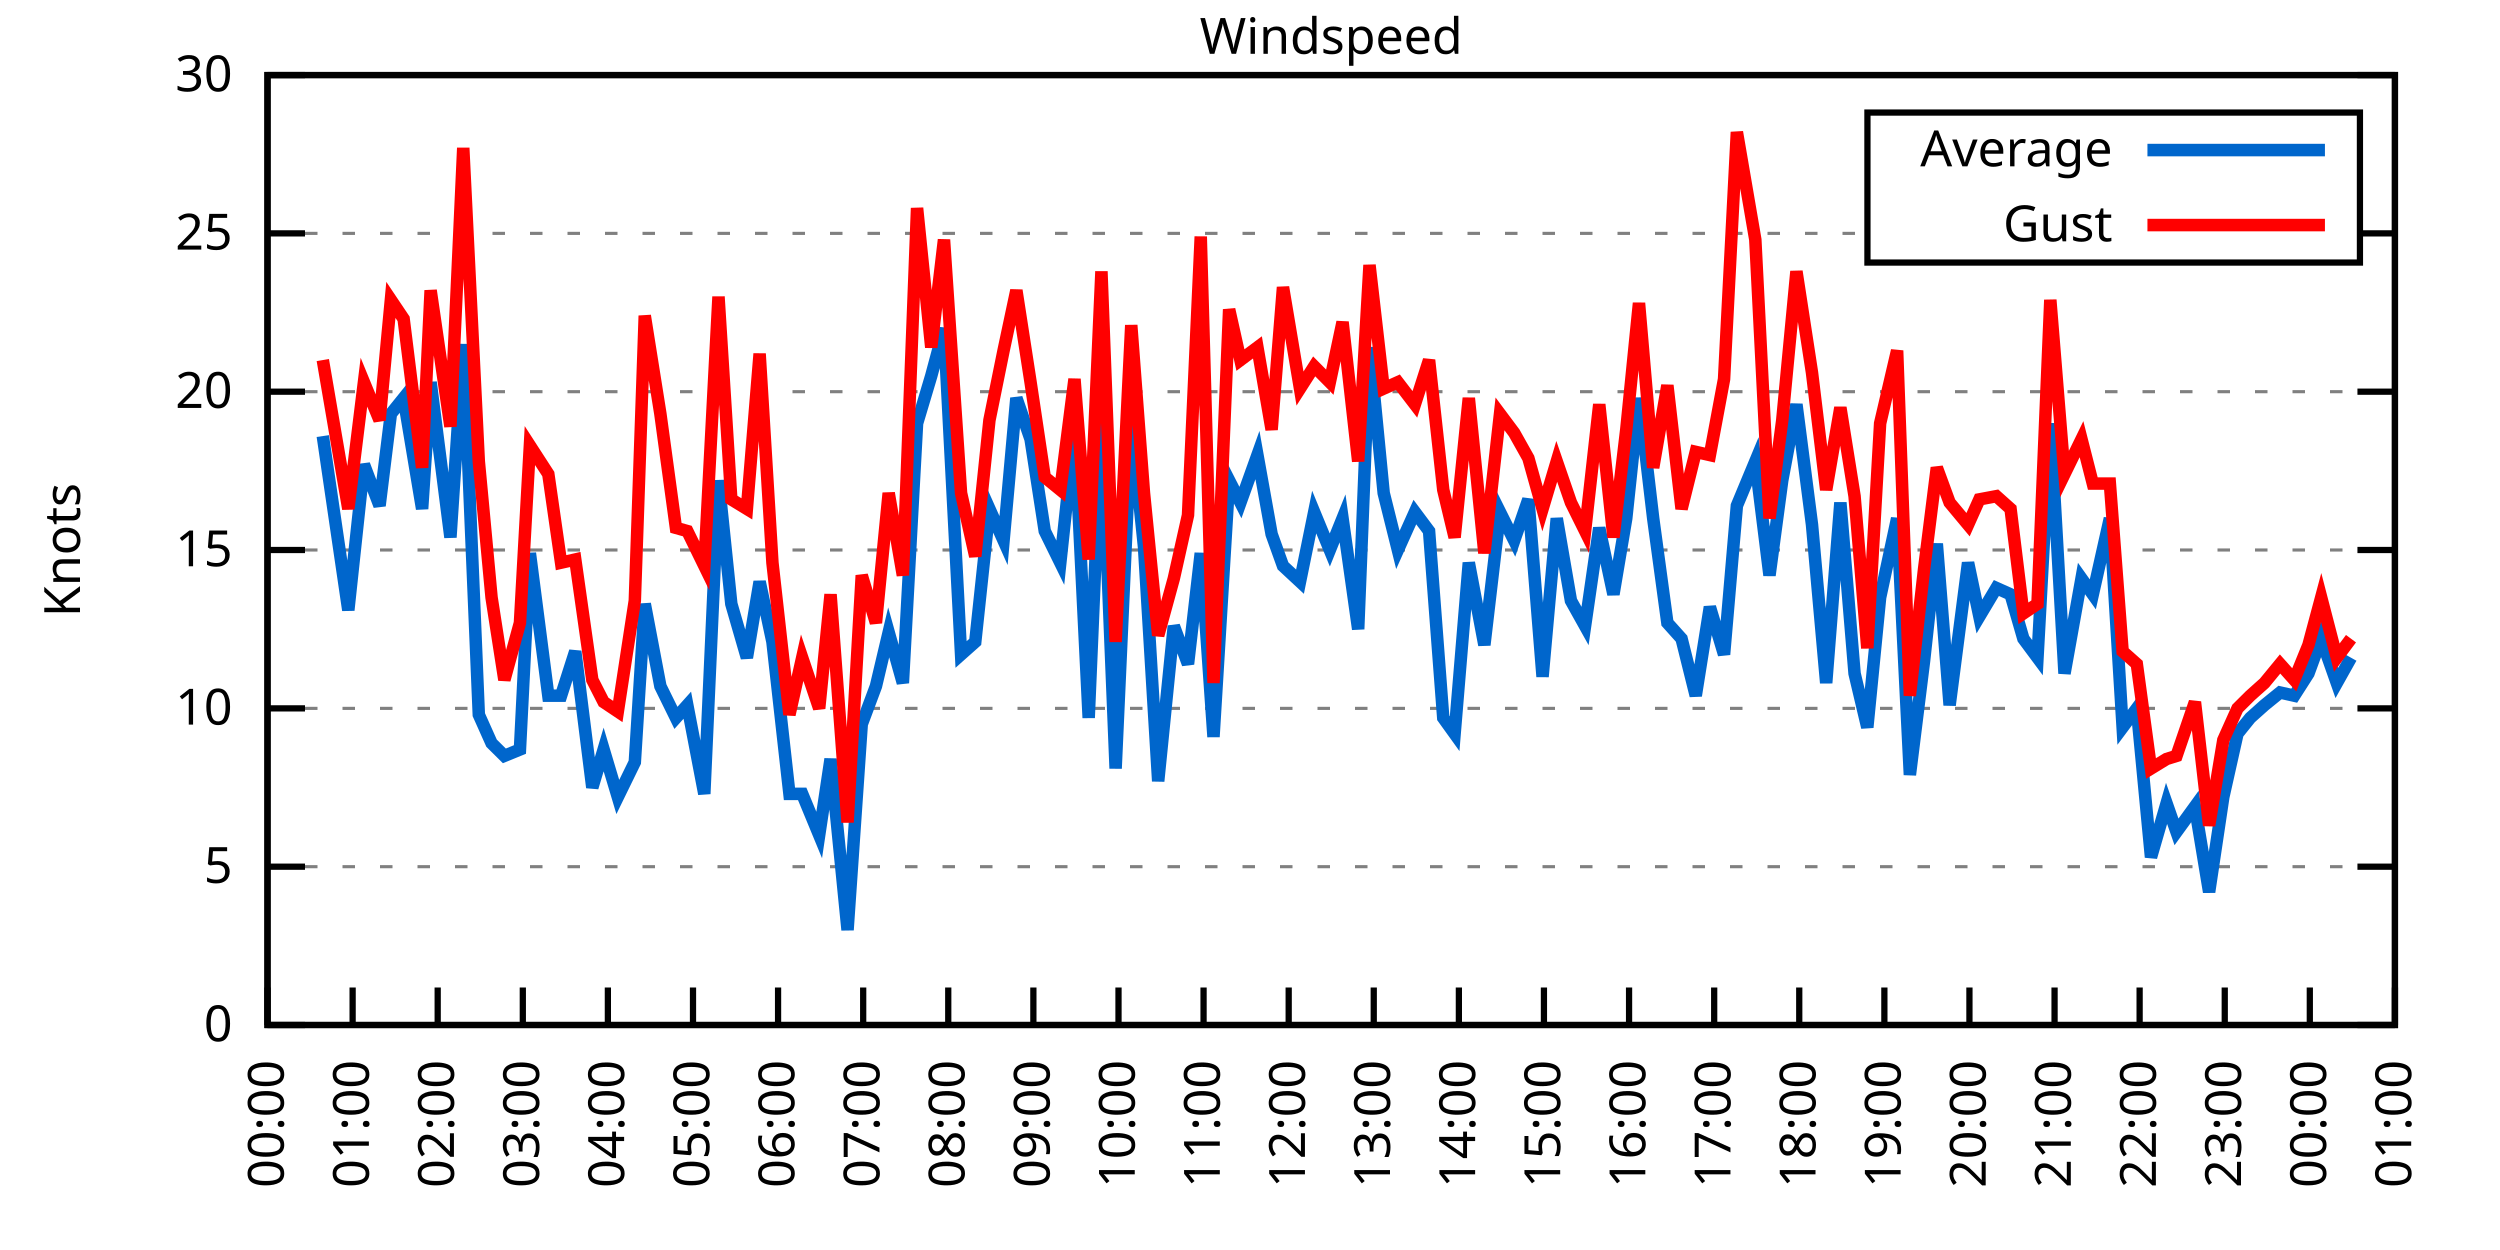
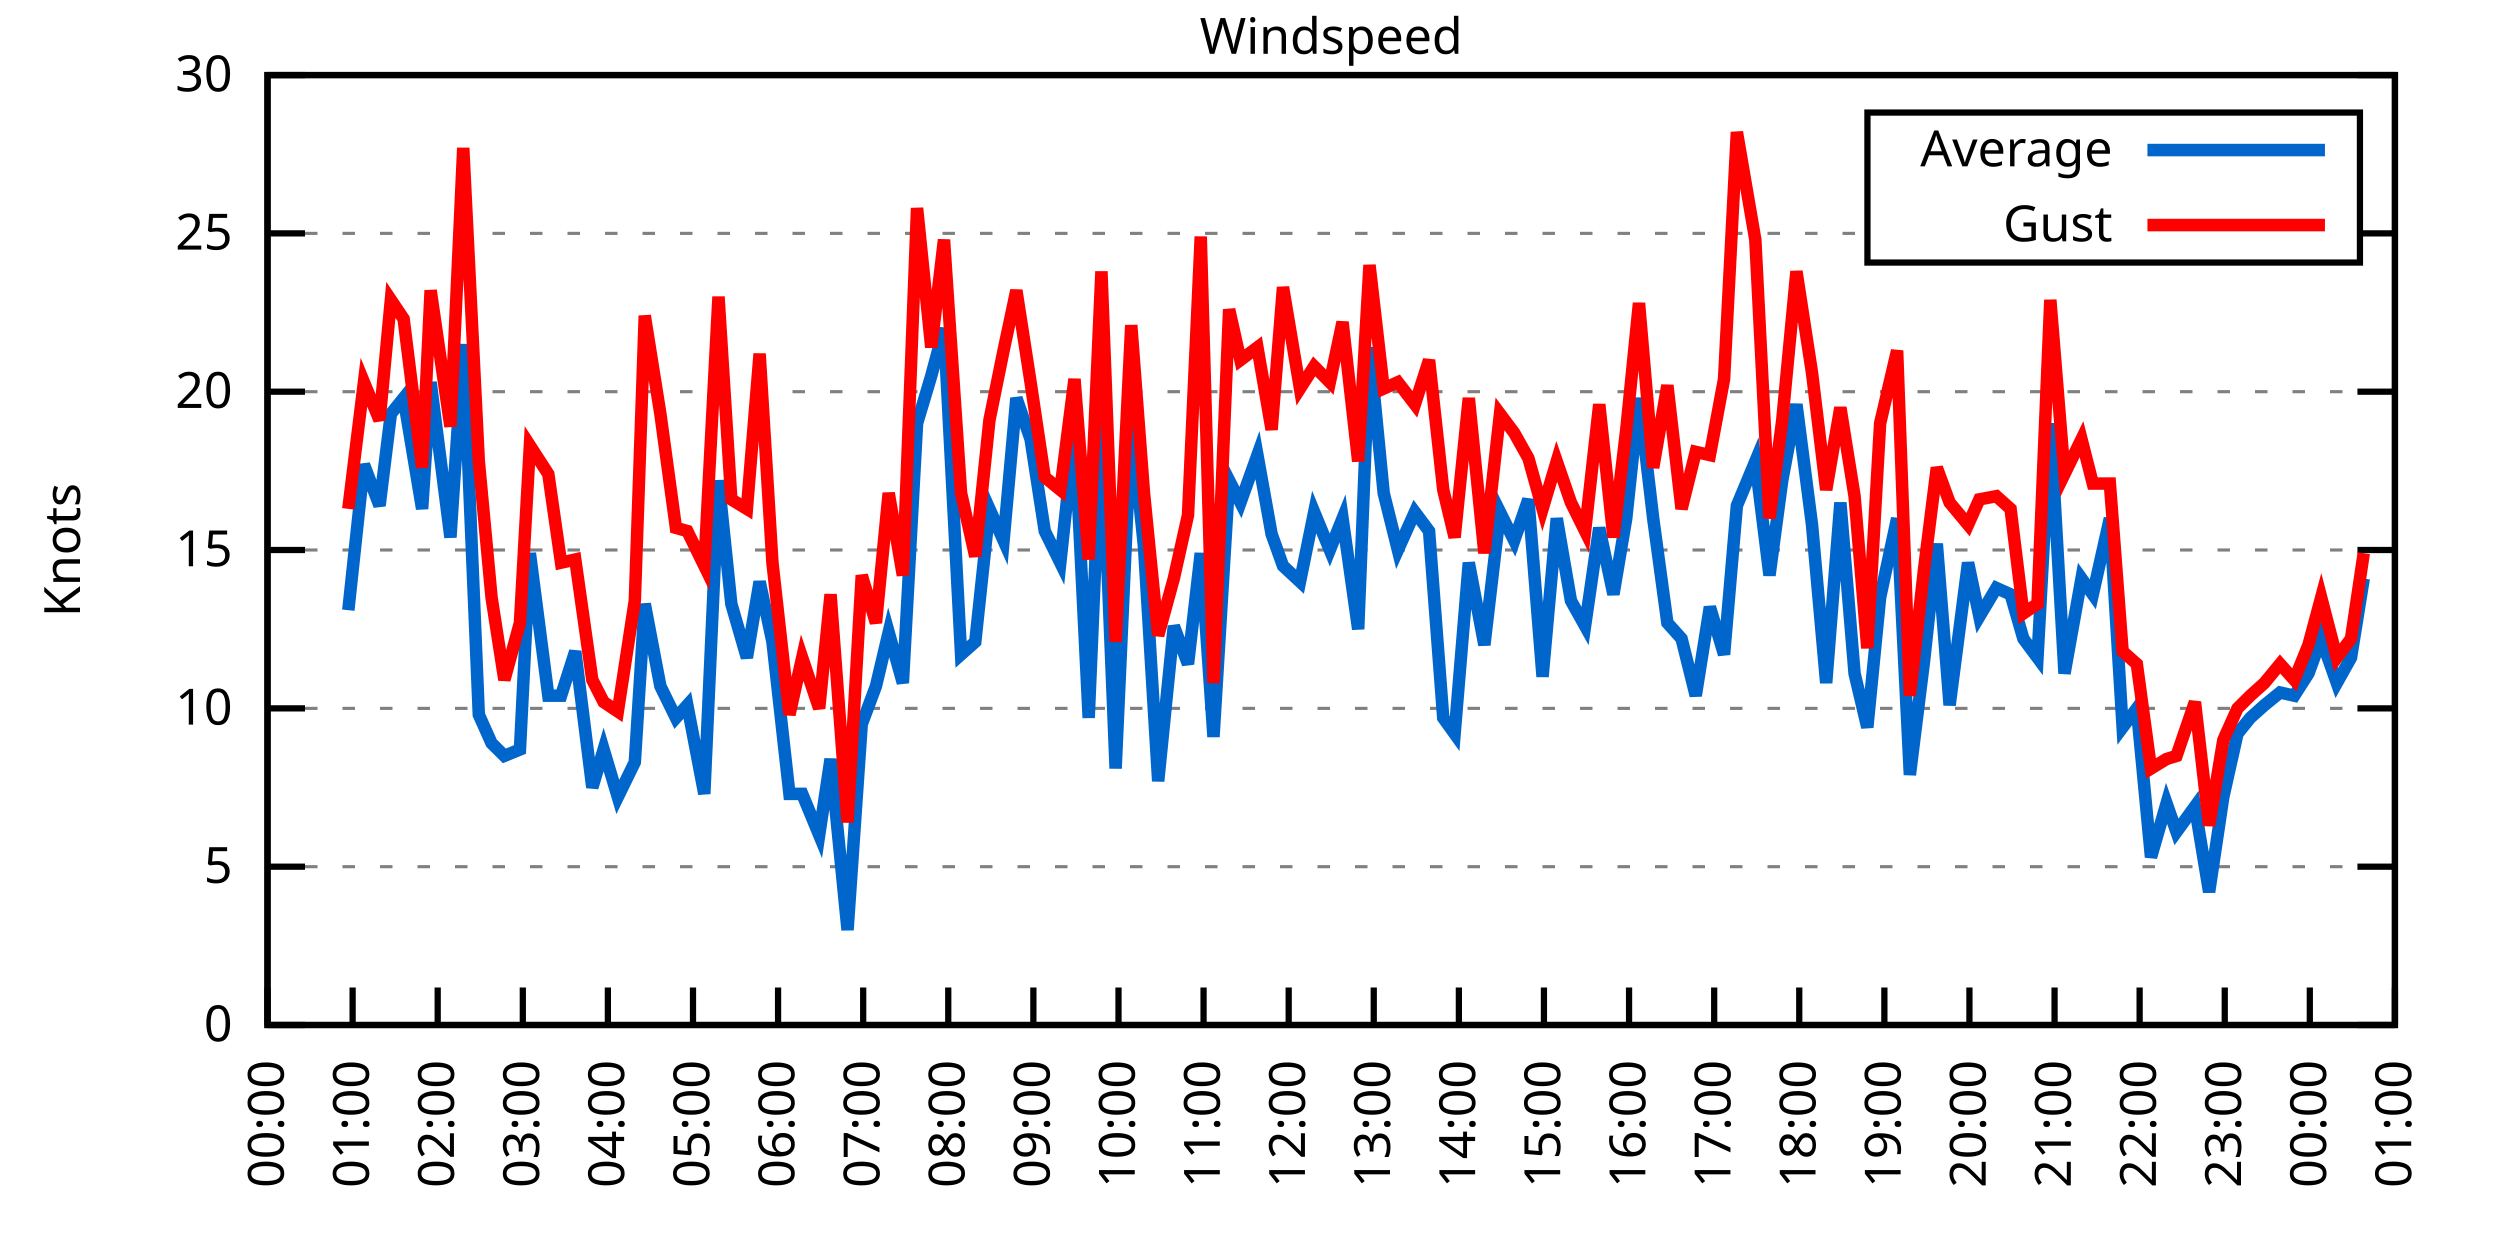
<svg xmlns="http://www.w3.org/2000/svg" xmlns:xlink="http://www.w3.org/1999/xlink" width="400" height="200" viewBox="0 0 400 200">
  <g id="gnuplot_canvas">
    <rect x="0" y="0" width="400" height="200" fill="none" />
    <defs>
      <circle id="gpDot" r="0.5" stroke-width="0.5" stroke="currentColor" />
      <path id="gpPt0" stroke-width="0.333" stroke="currentColor" d="M-1,0 h2 M0,-1 v2" />
      <path id="gpPt1" stroke-width="0.333" stroke="currentColor" d="M-1,-1 L1,1 M1,-1 L-1,1" />
      <path id="gpPt2" stroke-width="0.333" stroke="currentColor" d="M-1,0 L1,0 M0,-1 L0,1 M-1,-1 L1,1 M-1,1 L1,-1" />
      <rect id="gpPt3" stroke-width="0.333" stroke="currentColor" x="-1" y="-1" width="2" height="2" />
      <rect id="gpPt4" stroke-width="0.333" stroke="currentColor" fill="currentColor" x="-1" y="-1" width="2" height="2" />
      <circle id="gpPt5" stroke-width="0.333" stroke="currentColor" cx="0" cy="0" r="1" />
      <use xlink:href="#gpPt5" id="gpPt6" fill="currentColor" stroke="none" />
      <path id="gpPt7" stroke-width="0.333" stroke="currentColor" d="M0,-1.33 L-1.33,0.67 L1.33,0.67 z" />
      <use xlink:href="#gpPt7" id="gpPt8" fill="currentColor" stroke="none" />
      <use xlink:href="#gpPt7" id="gpPt9" stroke="currentColor" transform="rotate(180)" />
      <use xlink:href="#gpPt9" id="gpPt10" fill="currentColor" stroke="none" />
      <use xlink:href="#gpPt3" id="gpPt11" stroke="currentColor" transform="rotate(45)" />
      <use xlink:href="#gpPt11" id="gpPt12" fill="currentColor" stroke="none" />
      <path id="gpPt13" stroke-width="0.333" stroke="currentColor" d="M0,1.330 L1.265,0.411 L0.782,-1.067 L-0.782,-1.076 L-1.265,0.411 z" />
      <use xlink:href="#gpPt13" id="gpPt14" fill="currentColor" stroke="none" />
      <filter id="textbox" filterUnits="objectBoundingBox" x="0" y="0" height="1" width="1">
        <feFlood flood-color="white" flood-opacity="1" result="bgnd" />
        <feComposite in="SourceGraphic" in2="bgnd" operator="atop" />
      </filter>
      <filter id="greybox" filterUnits="objectBoundingBox" x="0" y="0" height="1" width="1">
        <feFlood flood-color="lightgrey" flood-opacity="1" result="grey" />
        <feComposite in="SourceGraphic" in2="grey" operator="atop" />
      </filter>
    </defs>
    <g fill="none" color="white" stroke="currentColor" stroke-width="1.00" stroke-linecap="butt" stroke-linejoin="miter">
</g>
    <g fill="none" color="black" stroke="currentColor" stroke-width="1.00" stroke-linecap="butt" stroke-linejoin="miter">
      <g stroke="none" shape-rendering="crispEdges">
        <polygon fill="rgb(255, 255, 255)" points="42.80,164.00 383.18,164.00 383.18,12.02 42.80,12.02 " />
      </g>
    </g>
    <g fill="none" color="black" stroke="currentColor" stroke-width="1.00" stroke-linecap="butt" stroke-linejoin="miter">
</g>
    <g fill="none" color="black" stroke="black" stroke-width="0.50" stroke-linecap="butt" stroke-linejoin="miter">
</g>
    <g fill="none" color="gray" stroke="currentColor" stroke-width="0.50" stroke-linecap="butt" stroke-linejoin="miter">
      <path stroke="gray" stroke-dasharray="2,4" class="gridline" d="M42.80,164.00 L383.19,164.00  " />
    </g>
    <g fill="none" color="gray" stroke="gray" stroke-width="1.00" stroke-linecap="butt" stroke-linejoin="miter">
</g>
    <g fill="none" color="black" stroke="currentColor" stroke-width="1.00" stroke-linecap="butt" stroke-linejoin="miter">
      <path stroke="black" d="M42.80,164.00 L48.80,164.00 M383.19,164.00 L377.19,164.00  " />
      <g transform="translate(37.20,166.60)" stroke="none" fill="black" font-family="Sans" font-size="8.00" text-anchor="end">
        <text>
          <tspan font-family="Sans"> 0</tspan>
        </text>
      </g>
    </g>
    <g fill="none" color="black" stroke="currentColor" stroke-width="1.00" stroke-linecap="butt" stroke-linejoin="miter">
</g>
    <g fill="none" color="black" stroke="black" stroke-width="0.50" stroke-linecap="butt" stroke-linejoin="miter">
</g>
    <g fill="none" color="gray" stroke="currentColor" stroke-width="0.50" stroke-linecap="butt" stroke-linejoin="miter">
      <path stroke="gray" stroke-dasharray="2,4" class="gridline" d="M42.80,138.67 L383.19,138.67  " />
    </g>
    <g fill="none" color="gray" stroke="gray" stroke-width="1.00" stroke-linecap="butt" stroke-linejoin="miter">
</g>
    <g fill="none" color="black" stroke="currentColor" stroke-width="1.00" stroke-linecap="butt" stroke-linejoin="miter">
      <path stroke="black" d="M42.80,138.67 L48.80,138.67 M383.19,138.67 L377.19,138.67  " />
      <g transform="translate(37.20,141.27)" stroke="none" fill="black" font-family="Sans" font-size="8.00" text-anchor="end">
        <text>
          <tspan font-family="Sans"> 5</tspan>
        </text>
      </g>
    </g>
    <g fill="none" color="black" stroke="currentColor" stroke-width="1.00" stroke-linecap="butt" stroke-linejoin="miter">
</g>
    <g fill="none" color="black" stroke="black" stroke-width="0.50" stroke-linecap="butt" stroke-linejoin="miter">
</g>
    <g fill="none" color="gray" stroke="currentColor" stroke-width="0.50" stroke-linecap="butt" stroke-linejoin="miter">
      <path stroke="gray" stroke-dasharray="2,4" class="gridline" d="M42.80,113.34 L383.19,113.34  " />
    </g>
    <g fill="none" color="gray" stroke="gray" stroke-width="1.00" stroke-linecap="butt" stroke-linejoin="miter">
</g>
    <g fill="none" color="black" stroke="currentColor" stroke-width="1.00" stroke-linecap="butt" stroke-linejoin="miter">
      <path stroke="black" d="M42.80,113.34 L48.80,113.34 M383.19,113.34 L377.19,113.34  " />
      <g transform="translate(37.20,115.94)" stroke="none" fill="black" font-family="Sans" font-size="8.00" text-anchor="end">
        <text>
          <tspan font-family="Sans"> 10</tspan>
        </text>
      </g>
    </g>
    <g fill="none" color="black" stroke="currentColor" stroke-width="1.00" stroke-linecap="butt" stroke-linejoin="miter">
</g>
    <g fill="none" color="black" stroke="black" stroke-width="0.50" stroke-linecap="butt" stroke-linejoin="miter">
</g>
    <g fill="none" color="gray" stroke="currentColor" stroke-width="0.50" stroke-linecap="butt" stroke-linejoin="miter">
      <path stroke="gray" stroke-dasharray="2,4" class="gridline" d="M42.80,88.00 L383.19,88.00  " />
    </g>
    <g fill="none" color="gray" stroke="gray" stroke-width="1.00" stroke-linecap="butt" stroke-linejoin="miter">
</g>
    <g fill="none" color="black" stroke="currentColor" stroke-width="1.00" stroke-linecap="butt" stroke-linejoin="miter">
      <path stroke="black" d="M42.80,88.00 L48.80,88.00 M383.19,88.00 L377.19,88.00  " />
      <g transform="translate(37.20,90.60)" stroke="none" fill="black" font-family="Sans" font-size="8.00" text-anchor="end">
        <text>
          <tspan font-family="Sans"> 15</tspan>
        </text>
      </g>
    </g>
    <g fill="none" color="black" stroke="currentColor" stroke-width="1.00" stroke-linecap="butt" stroke-linejoin="miter">
</g>
    <g fill="none" color="black" stroke="black" stroke-width="0.50" stroke-linecap="butt" stroke-linejoin="miter">
</g>
    <g fill="none" color="gray" stroke="currentColor" stroke-width="0.50" stroke-linecap="butt" stroke-linejoin="miter">
      <path stroke="gray" stroke-dasharray="2,4" class="gridline" d="M42.80,62.67 L383.19,62.67  " />
    </g>
    <g fill="none" color="gray" stroke="gray" stroke-width="1.00" stroke-linecap="butt" stroke-linejoin="miter">
</g>
    <g fill="none" color="black" stroke="currentColor" stroke-width="1.00" stroke-linecap="butt" stroke-linejoin="miter">
      <path stroke="black" d="M42.80,62.67 L48.80,62.67 M383.19,62.67 L377.19,62.67  " />
      <g transform="translate(37.20,65.27)" stroke="none" fill="black" font-family="Sans" font-size="8.00" text-anchor="end">
        <text>
          <tspan font-family="Sans"> 20</tspan>
        </text>
      </g>
    </g>
    <g fill="none" color="black" stroke="currentColor" stroke-width="1.00" stroke-linecap="butt" stroke-linejoin="miter">
</g>
    <g fill="none" color="black" stroke="black" stroke-width="0.50" stroke-linecap="butt" stroke-linejoin="miter">
</g>
    <g fill="none" color="gray" stroke="currentColor" stroke-width="0.50" stroke-linecap="butt" stroke-linejoin="miter">
      <path stroke="gray" stroke-dasharray="2,4" class="gridline" d="M42.80,37.34 L298.79,37.34 M377.59,37.34 L383.19,37.34  " />
    </g>
    <g fill="none" color="gray" stroke="gray" stroke-width="1.00" stroke-linecap="butt" stroke-linejoin="miter">
</g>
    <g fill="none" color="black" stroke="currentColor" stroke-width="1.00" stroke-linecap="butt" stroke-linejoin="miter">
      <path stroke="black" d="M42.80,37.34 L48.80,37.34 M383.19,37.34 L377.19,37.34  " />
      <g transform="translate(37.20,39.94)" stroke="none" fill="black" font-family="Sans" font-size="8.00" text-anchor="end">
        <text>
          <tspan font-family="Sans"> 25</tspan>
        </text>
      </g>
    </g>
    <g fill="none" color="black" stroke="currentColor" stroke-width="1.00" stroke-linecap="butt" stroke-linejoin="miter">
</g>
    <g fill="none" color="black" stroke="black" stroke-width="0.50" stroke-linecap="butt" stroke-linejoin="miter">
</g>
    <g fill="none" color="gray" stroke="currentColor" stroke-width="0.50" stroke-linecap="butt" stroke-linejoin="miter">
      <path stroke="gray" stroke-dasharray="2,4" class="gridline" d="M42.80,12.01 L383.19,12.01  " />
    </g>
    <g fill="none" color="gray" stroke="gray" stroke-width="1.00" stroke-linecap="butt" stroke-linejoin="miter">
</g>
    <g fill="none" color="black" stroke="currentColor" stroke-width="1.00" stroke-linecap="butt" stroke-linejoin="miter">
      <path stroke="black" d="M42.80,12.01 L48.80,12.01 M383.19,12.01 L377.19,12.01  " />
      <g transform="translate(37.20,14.61)" stroke="none" fill="black" font-family="Sans" font-size="8.00" text-anchor="end">
        <text>
          <tspan font-family="Sans"> 30</tspan>
        </text>
      </g>
    </g>
    <g fill="none" color="black" stroke="currentColor" stroke-width="1.00" stroke-linecap="butt" stroke-linejoin="miter">
      <path stroke="black" d="M42.80,164.00 L42.80,158.00  " />
      <g transform="translate(45.40,169.60) rotate(270.00)" stroke="none" fill="black" font-family="Sans" font-size="8.00" text-anchor="end">
        <text>
          <tspan font-family="Sans">00:00</tspan>
        </text>
      </g>
    </g>
    <g fill="none" color="black" stroke="currentColor" stroke-width="1.00" stroke-linecap="butt" stroke-linejoin="miter">
      <path stroke="black" d="M56.42,164.00 L56.42,158.00  " />
      <g transform="translate(59.02,169.60) rotate(270.00)" stroke="none" fill="black" font-family="Sans" font-size="8.00" text-anchor="end">
        <text>
          <tspan font-family="Sans">01:00</tspan>
        </text>
      </g>
    </g>
    <g fill="none" color="black" stroke="currentColor" stroke-width="1.00" stroke-linecap="butt" stroke-linejoin="miter">
      <path stroke="black" d="M70.03,164.00 L70.03,158.00  " />
      <g transform="translate(72.63,169.60) rotate(270.00)" stroke="none" fill="black" font-family="Sans" font-size="8.00" text-anchor="end">
        <text>
          <tspan font-family="Sans">02:00</tspan>
        </text>
      </g>
    </g>
    <g fill="none" color="black" stroke="currentColor" stroke-width="1.00" stroke-linecap="butt" stroke-linejoin="miter">
      <path stroke="black" d="M83.65,164.00 L83.65,158.00  " />
      <g transform="translate(86.25,169.60) rotate(270.00)" stroke="none" fill="black" font-family="Sans" font-size="8.00" text-anchor="end">
        <text>
          <tspan font-family="Sans">03:00</tspan>
        </text>
      </g>
    </g>
    <g fill="none" color="black" stroke="currentColor" stroke-width="1.00" stroke-linecap="butt" stroke-linejoin="miter">
      <path stroke="black" d="M97.26,164.00 L97.26,158.00  " />
      <g transform="translate(99.86,169.60) rotate(270.00)" stroke="none" fill="black" font-family="Sans" font-size="8.00" text-anchor="end">
        <text>
          <tspan font-family="Sans">04:00</tspan>
        </text>
      </g>
    </g>
    <g fill="none" color="black" stroke="currentColor" stroke-width="1.00" stroke-linecap="butt" stroke-linejoin="miter">
      <path stroke="black" d="M110.88,164.00 L110.88,158.00  " />
      <g transform="translate(113.48,169.60) rotate(270.00)" stroke="none" fill="black" font-family="Sans" font-size="8.00" text-anchor="end">
        <text>
          <tspan font-family="Sans">05:00</tspan>
        </text>
      </g>
    </g>
    <g fill="none" color="black" stroke="currentColor" stroke-width="1.00" stroke-linecap="butt" stroke-linejoin="miter">
      <path stroke="black" d="M124.49,164.00 L124.49,158.00  " />
      <g transform="translate(127.09,169.60) rotate(270.00)" stroke="none" fill="black" font-family="Sans" font-size="8.00" text-anchor="end">
        <text>
          <tspan font-family="Sans">06:00</tspan>
        </text>
      </g>
    </g>
    <g fill="none" color="black" stroke="currentColor" stroke-width="1.00" stroke-linecap="butt" stroke-linejoin="miter">
      <path stroke="black" d="M138.11,164.00 L138.11,158.00  " />
      <g transform="translate(140.71,169.60) rotate(270.00)" stroke="none" fill="black" font-family="Sans" font-size="8.00" text-anchor="end">
        <text>
          <tspan font-family="Sans">07:00</tspan>
        </text>
      </g>
    </g>
    <g fill="none" color="black" stroke="currentColor" stroke-width="1.00" stroke-linecap="butt" stroke-linejoin="miter">
      <path stroke="black" d="M151.72,164.00 L151.72,158.00  " />
      <g transform="translate(154.32,169.60) rotate(270.00)" stroke="none" fill="black" font-family="Sans" font-size="8.00" text-anchor="end">
        <text>
          <tspan font-family="Sans">08:00</tspan>
        </text>
      </g>
    </g>
    <g fill="none" color="black" stroke="currentColor" stroke-width="1.00" stroke-linecap="butt" stroke-linejoin="miter">
      <path stroke="black" d="M165.34,164.00 L165.34,158.00  " />
      <g transform="translate(167.94,169.60) rotate(270.00)" stroke="none" fill="black" font-family="Sans" font-size="8.00" text-anchor="end">
        <text>
          <tspan font-family="Sans">09:00</tspan>
        </text>
      </g>
    </g>
    <g fill="none" color="black" stroke="currentColor" stroke-width="1.00" stroke-linecap="butt" stroke-linejoin="miter">
      <path stroke="black" d="M178.96,164.00 L178.96,158.00  " />
      <g transform="translate(181.56,169.60) rotate(270.00)" stroke="none" fill="black" font-family="Sans" font-size="8.00" text-anchor="end">
        <text>
          <tspan font-family="Sans">10:00</tspan>
        </text>
      </g>
    </g>
    <g fill="none" color="black" stroke="currentColor" stroke-width="1.00" stroke-linecap="butt" stroke-linejoin="miter">
      <path stroke="black" d="M192.57,164.00 L192.57,158.00  " />
      <g transform="translate(195.17,169.60) rotate(270.00)" stroke="none" fill="black" font-family="Sans" font-size="8.00" text-anchor="end">
        <text>
          <tspan font-family="Sans">11:00</tspan>
        </text>
      </g>
    </g>
    <g fill="none" color="black" stroke="currentColor" stroke-width="1.00" stroke-linecap="butt" stroke-linejoin="miter">
      <path stroke="black" d="M206.19,164.00 L206.19,158.00  " />
      <g transform="translate(208.79,169.60) rotate(270.00)" stroke="none" fill="black" font-family="Sans" font-size="8.00" text-anchor="end">
        <text>
          <tspan font-family="Sans">12:00</tspan>
        </text>
      </g>
    </g>
    <g fill="none" color="black" stroke="currentColor" stroke-width="1.00" stroke-linecap="butt" stroke-linejoin="miter">
      <path stroke="black" d="M219.80,164.00 L219.80,158.00  " />
      <g transform="translate(222.40,169.60) rotate(270.00)" stroke="none" fill="black" font-family="Sans" font-size="8.00" text-anchor="end">
        <text>
          <tspan font-family="Sans">13:00</tspan>
        </text>
      </g>
    </g>
    <g fill="none" color="black" stroke="currentColor" stroke-width="1.00" stroke-linecap="butt" stroke-linejoin="miter">
      <path stroke="black" d="M233.42,164.00 L233.42,158.00  " />
      <g transform="translate(236.02,169.60) rotate(270.00)" stroke="none" fill="black" font-family="Sans" font-size="8.00" text-anchor="end">
        <text>
          <tspan font-family="Sans">14:00</tspan>
        </text>
      </g>
    </g>
    <g fill="none" color="black" stroke="currentColor" stroke-width="1.00" stroke-linecap="butt" stroke-linejoin="miter">
      <path stroke="black" d="M247.03,164.00 L247.03,158.00  " />
      <g transform="translate(249.63,169.60) rotate(270.00)" stroke="none" fill="black" font-family="Sans" font-size="8.00" text-anchor="end">
        <text>
          <tspan font-family="Sans">15:00</tspan>
        </text>
      </g>
    </g>
    <g fill="none" color="black" stroke="currentColor" stroke-width="1.00" stroke-linecap="butt" stroke-linejoin="miter">
      <path stroke="black" d="M260.65,164.00 L260.65,158.00  " />
      <g transform="translate(263.25,169.60) rotate(270.00)" stroke="none" fill="black" font-family="Sans" font-size="8.00" text-anchor="end">
        <text>
          <tspan font-family="Sans">16:00</tspan>
        </text>
      </g>
    </g>
    <g fill="none" color="black" stroke="currentColor" stroke-width="1.00" stroke-linecap="butt" stroke-linejoin="miter">
      <path stroke="black" d="M274.27,164.00 L274.27,158.00  " />
      <g transform="translate(276.87,169.60) rotate(270.00)" stroke="none" fill="black" font-family="Sans" font-size="8.00" text-anchor="end">
        <text>
          <tspan font-family="Sans">17:00</tspan>
        </text>
      </g>
    </g>
    <g fill="none" color="black" stroke="currentColor" stroke-width="1.00" stroke-linecap="butt" stroke-linejoin="miter">
      <path stroke="black" d="M287.88,164.00 L287.88,158.00  " />
      <g transform="translate(290.48,169.60) rotate(270.00)" stroke="none" fill="black" font-family="Sans" font-size="8.00" text-anchor="end">
        <text>
          <tspan font-family="Sans">18:00</tspan>
        </text>
      </g>
    </g>
    <g fill="none" color="black" stroke="currentColor" stroke-width="1.00" stroke-linecap="butt" stroke-linejoin="miter">
      <path stroke="black" d="M301.50,164.00 L301.50,158.00  " />
      <g transform="translate(304.10,169.60) rotate(270.00)" stroke="none" fill="black" font-family="Sans" font-size="8.00" text-anchor="end">
        <text>
          <tspan font-family="Sans">19:00</tspan>
        </text>
      </g>
    </g>
    <g fill="none" color="black" stroke="currentColor" stroke-width="1.00" stroke-linecap="butt" stroke-linejoin="miter">
      <path stroke="black" d="M315.11,164.00 L315.11,158.00  " />
      <g transform="translate(317.71,169.60) rotate(270.00)" stroke="none" fill="black" font-family="Sans" font-size="8.00" text-anchor="end">
        <text>
          <tspan font-family="Sans">20:00</tspan>
        </text>
      </g>
    </g>
    <g fill="none" color="black" stroke="currentColor" stroke-width="1.00" stroke-linecap="butt" stroke-linejoin="miter">
      <path stroke="black" d="M328.73,164.00 L328.73,158.00  " />
      <g transform="translate(331.33,169.60) rotate(270.00)" stroke="none" fill="black" font-family="Sans" font-size="8.00" text-anchor="end">
        <text>
          <tspan font-family="Sans">21:00</tspan>
        </text>
      </g>
    </g>
    <g fill="none" color="black" stroke="currentColor" stroke-width="1.00" stroke-linecap="butt" stroke-linejoin="miter">
      <path stroke="black" d="M342.34,164.00 L342.34,158.00  " />
      <g transform="translate(344.94,169.60) rotate(270.00)" stroke="none" fill="black" font-family="Sans" font-size="8.00" text-anchor="end">
        <text>
          <tspan font-family="Sans">22:00</tspan>
        </text>
      </g>
    </g>
    <g fill="none" color="black" stroke="currentColor" stroke-width="1.00" stroke-linecap="butt" stroke-linejoin="miter">
      <path stroke="black" d="M355.96,164.00 L355.96,158.00  " />
      <g transform="translate(358.56,169.60) rotate(270.00)" stroke="none" fill="black" font-family="Sans" font-size="8.00" text-anchor="end">
        <text>
          <tspan font-family="Sans">23:00</tspan>
        </text>
      </g>
    </g>
    <g fill="none" color="black" stroke="currentColor" stroke-width="1.00" stroke-linecap="butt" stroke-linejoin="miter">
      <path stroke="black" d="M369.57,164.00 L369.57,158.00  " />
      <g transform="translate(372.17,169.60) rotate(270.00)" stroke="none" fill="black" font-family="Sans" font-size="8.00" text-anchor="end">
        <text>
          <tspan font-family="Sans">00:00</tspan>
        </text>
      </g>
    </g>
    <g fill="none" color="black" stroke="currentColor" stroke-width="1.00" stroke-linecap="butt" stroke-linejoin="miter">
      <path stroke="black" d="M383.19,164.00 L383.19,158.00  " />
      <g transform="translate(385.79,169.60) rotate(270.00)" stroke="none" fill="black" font-family="Sans" font-size="8.00" text-anchor="end">
        <text>
          <tspan font-family="Sans">01:00</tspan>
        </text>
      </g>
    </g>
    <g fill="none" color="black" stroke="currentColor" stroke-width="1.00" stroke-linecap="butt" stroke-linejoin="miter">
</g>
    <g fill="none" color="black" stroke="currentColor" stroke-width="1.00" stroke-linecap="butt" stroke-linejoin="miter">
      <path stroke="black" d="M42.80,12.01 L42.80,164.00 L383.19,164.00 L383.19,12.01 L42.80,12.01 Z  " />
    </g>
    <g fill="none" color="black" stroke="currentColor" stroke-width="1.00" stroke-linecap="butt" stroke-linejoin="miter">
</g>
    <g fill="none" color="black" stroke="currentColor" stroke-width="1.00" stroke-linecap="butt" stroke-linejoin="miter">
      <path stroke="black" d="M298.79,42.01 L298.79,18.01 L377.59,18.01 L377.59,42.01 L298.79,42.01 Z  " />
    </g>
    <g id="Windspeed_plot_1">
      <g fill="none" color="white" stroke="black" stroke-width="2.00" stroke-linecap="butt" stroke-linejoin="miter">
</g>
      <g fill="none" color="black" stroke="currentColor" stroke-width="2.00" stroke-linecap="butt" stroke-linejoin="miter">
        <g transform="translate(337.99,26.61)" stroke="none" fill="black" font-family="Sans" font-size="8.00" text-anchor="end">
          <text>
            <tspan font-family="Sans">Average</tspan>
          </text>
        </g>
      </g>
      <g fill="none" color="black" stroke="currentColor" stroke-width="2.00" stroke-linecap="butt" stroke-linejoin="miter">
-         <path stroke="rgb(  0, 102, 204)" d="M343.59,24.01 L371.99,24.01 M51.65,69.77 L55.73,97.63 L58.23,74.33 L60.73,80.91 L62.54,66.22 L64.58,63.69   L67.54,81.42 L68.90,61.15 L72.07,85.98 L74.12,55.07 L76.61,114.35 L78.65,118.91 L80.70,120.94 L83.19,119.92   L84.78,88.51 L87.73,111.31 L89.77,111.31 L92.04,104.22 L94.77,126.00 L96.58,119.92 L98.85,127.52 L101.57,121.95   L103.16,96.62 L105.66,109.79 L108.15,114.86 L109.97,112.83 L112.69,127.02 L114.96,76.86 L117.01,96.62 L119.50,105.23   L121.54,93.07 L123.59,102.70 L126.31,127.02 L128.35,127.02 L131.07,133.60 L132.89,121.44 L135.61,148.80 L137.88,115.87   L140.15,109.79 L142.19,101.18 L144.46,109.28 L146.73,67.74 L149.00,60.14 L151.04,52.54 L153.77,104.72 L156.04,102.70   L158.31,81.42 L160.57,86.49 L162.62,63.69 L164.89,70.27 L167.16,84.97 L169.65,90.03 L171.92,68.75 L174.19,114.86   L176.23,67.23 L178.50,122.96 L181.00,67.74 L183.04,87.50 L185.31,124.99 L187.81,100.16 L190.08,106.24 L192.12,88.51   L194.16,117.90 L196.66,76.86 L198.47,80.41 L201.19,72.81 L203.46,85.47 L205.28,90.54 L208.00,93.07 L210.27,81.93   L212.77,88.00 L214.81,82.94 L217.31,100.67 L219.12,55.58 L221.39,78.89 L223.66,88.00 L226.38,81.93 L228.65,84.97   L230.92,114.86 L232.74,117.39 L235.01,90.03 L237.50,103.20 L240.00,81.93 L242.27,86.49 L244.54,79.90 L246.81,108.27   L249.08,82.94 L251.35,96.11 L253.61,100.16 L255.88,84.46 L258.15,95.10 L260.20,82.94 L262.24,63.69 L264.51,82.94   L266.78,99.66 L269.05,102.19 L271.32,111.31 L273.58,97.12 L275.85,104.72 L277.90,80.91 L280.85,73.82 L283.12,92.06   L285.16,76.86 L287.43,64.70 L289.92,83.95 L292.19,109.28 L294.46,80.41 L296.73,107.76 L298.77,116.38 L300.82,95.60   L303.54,82.94 L305.58,123.98 L307.85,105.74 L309.89,86.99 L311.94,112.83 L314.89,90.03 L316.70,98.64 L319.42,94.08   L321.69,95.10 L323.74,102.19 L326.00,105.23 L328.05,67.74 L330.32,107.76 L333.04,92.56 L334.85,95.10 L337.58,82.94   L339.62,116.38 L341.89,113.34 L344.16,137.15 L346.65,128.54 L348.24,133.10 L351.19,129.04 L353.46,142.72 L355.73,127.52   L358.00,117.39 L360.04,114.86 L362.31,112.83 L364.81,110.80 L367.08,111.31 L369.35,107.76 L371.39,102.19 L373.89,109.28   L376.16,105.23  " />
+         <path stroke="rgb(  0, 102, 204)" d="M343.59,24.01 L371.99,24.01 M55.73,97.63 L58.23,74.33 L60.73,80.91 L62.54,66.22 L64.58,63.69 L67.54,81.42   L68.90,61.15 L72.07,85.98 L74.12,55.07 L76.61,114.35 L78.65,118.91 L80.70,120.94 L83.19,119.92 L84.78,88.51   L87.73,111.31 L89.77,111.31 L92.04,104.22 L94.77,126.00 L96.58,119.92 L98.85,127.52 L101.57,121.95 L103.16,96.62   L105.66,109.79 L108.15,114.86 L109.97,112.83 L112.69,127.02 L114.96,76.86 L117.01,96.62 L119.50,105.23 L121.54,93.07   L123.59,102.70 L126.31,127.02 L128.35,127.02 L131.07,133.60 L132.89,121.44 L135.61,148.80 L137.88,115.87 L140.15,109.79   L142.19,101.18 L144.46,109.28 L146.73,67.74 L149.00,60.14 L151.04,52.54 L153.77,104.72 L156.04,102.70 L158.31,81.42   L160.57,86.49 L162.62,63.69 L164.89,70.27 L167.16,84.97 L169.65,90.03 L171.92,68.75 L174.19,114.86 L176.23,67.23   L178.50,122.96 L181.00,67.74 L183.04,87.50 L185.31,124.99 L187.81,100.16 L190.08,106.24 L192.12,88.51 L194.16,117.90   L196.66,76.86 L198.47,80.41 L201.19,72.81 L203.46,85.47 L205.28,90.54 L208.00,93.07 L210.27,81.93 L212.77,88.00   L214.81,82.94 L217.31,100.67 L219.12,55.58 L221.39,78.89 L223.66,88.00 L226.38,81.93 L228.65,84.97 L230.92,114.86   L232.74,117.39 L235.01,90.03 L237.50,103.20 L240.00,81.93 L242.27,86.49 L244.54,79.90 L246.81,108.27 L249.08,82.94   L251.35,96.11 L253.61,100.16 L255.88,84.46 L258.15,95.10 L260.20,82.94 L262.24,63.69 L264.51,82.94 L266.78,99.66   L269.05,102.19 L271.32,111.31 L273.58,97.12 L275.85,104.72 L277.90,80.91 L280.85,73.82 L283.12,92.06 L285.16,76.86   L287.43,64.70 L289.92,83.95 L292.19,109.28 L294.46,80.41 L296.73,107.76 L298.77,116.38 L300.82,95.60 L303.54,82.94   L305.58,123.98 L307.85,105.74 L309.89,86.99 L311.94,112.83 L314.89,90.03 L316.70,98.64 L319.42,94.08 L321.69,95.10   L323.74,102.19 L326.00,105.23 L328.05,67.74 L330.32,107.76 L333.04,92.56 L334.85,95.10 L337.58,82.94 L339.62,116.38   L341.89,113.34 L344.16,137.15 L346.65,128.54 L348.24,133.10 L351.19,129.04 L353.46,142.72 L355.73,127.52 L358.00,117.39   L360.04,114.86 L362.31,112.83 L364.81,110.80 L367.08,111.31 L369.35,107.76 L371.39,102.19 L373.89,109.28 L376.16,105.23   L378.20,92.56  " />
      </g>
    </g>
    <g id="Windspeed_plot_2">
      <g fill="none" color="black" stroke="currentColor" stroke-width="2.00" stroke-linecap="butt" stroke-linejoin="miter">
        <g transform="translate(337.99,38.61)" stroke="none" fill="black" font-family="Sans" font-size="8.00" text-anchor="end">
          <text>
            <tspan font-family="Sans">Gust</tspan>
          </text>
        </g>
      </g>
      <g fill="none" color="black" stroke="currentColor" stroke-width="2.00" stroke-linecap="butt" stroke-linejoin="miter">
-         <path stroke="rgb(255,   0,   0)" d="M343.59,36.01 L371.99,36.01 M51.65,57.61 L55.73,81.42 L58.23,61.15 L60.73,67.23 L62.54,47.98 L64.58,51.02   L67.54,74.83 L68.90,46.46 L72.07,68.25 L74.12,23.66 L76.61,73.82 L78.65,95.60 L80.70,108.78 L83.19,99.66   L84.78,71.29 L87.73,75.85 L89.77,90.03 L92.04,89.52 L94.77,108.78 L96.58,112.32 L98.85,113.84 L101.57,96.11   L103.16,50.51 L105.66,66.22 L108.15,84.46 L109.97,84.97 L112.69,90.54 L114.96,47.47 L117.01,79.90 L119.50,81.42   L121.54,56.59 L123.59,90.03 L126.31,114.35 L128.35,105.23 L131.07,113.34 L132.89,95.10 L135.61,131.58 L137.88,92.06   L140.15,99.66 L142.19,78.89 L144.46,92.06 L146.73,33.29 L149.00,55.58 L151.04,38.35 L153.77,78.89 L156.04,89.02   L158.31,67.23 L160.57,56.09 L162.62,46.46 L164.89,61.15 L167.16,76.35 L169.65,78.38 L171.92,60.65 L174.19,89.52   L176.23,43.42 L178.50,102.70 L181.00,52.03 L183.04,78.89 L185.31,101.68 L187.81,92.56 L190.08,82.43 L192.12,37.85   L194.16,109.28 L196.66,49.50 L198.47,57.61 L201.19,55.58 L203.46,68.75 L205.28,45.95 L208.00,62.17 L210.27,58.62   L212.77,61.15 L214.81,51.53 L217.31,73.82 L219.12,42.41 L221.39,62.17 L223.66,61.15 L226.38,64.70 L228.65,57.61   L230.92,78.38 L232.74,85.98 L235.01,63.69 L237.50,88.51 L240.00,66.22 L242.27,69.26 L244.54,73.31 L246.81,81.42   L249.08,73.82 L251.35,80.41 L253.61,84.97 L255.88,64.70 L258.15,85.98 L260.20,68.75 L262.24,48.49 L264.51,74.83   L266.78,61.66 L269.05,81.42 L271.32,72.30 L273.58,72.81 L275.85,60.65 L277.90,21.13 L280.85,38.35 L283.12,82.94   L285.16,67.23 L287.43,43.42 L289.92,59.63 L292.19,78.38 L294.46,65.21 L296.73,79.39 L298.77,103.71 L300.82,67.74   L303.54,56.09 L305.58,111.31 L307.85,91.04 L309.89,74.83 L311.94,80.41 L314.89,83.95 L316.70,79.90 L319.42,79.39   L321.69,81.42 L323.74,98.14 L326.00,96.62 L328.05,47.98 L330.32,75.85 L333.04,70.27 L334.85,77.37 L337.58,77.37   L339.62,104.22 L341.89,106.24 L344.16,122.96 L346.65,121.44 L348.24,120.94 L351.19,112.32 L353.46,132.08 L355.73,118.40   L358.00,113.34 L360.04,111.31 L362.31,109.28 L364.81,106.24 L367.08,108.78 L369.35,103.20 L371.39,95.60 L373.89,105.23   L376.16,102.19  " />
+         <path stroke="rgb(255,   0,   0)" d="M343.59,36.01 L371.99,36.01 M55.73,81.42 L58.23,61.15 L60.73,67.23 L62.54,47.98 L64.58,51.02 L67.54,74.83   L68.90,46.46 L72.07,68.25 L74.12,23.66 L76.61,73.82 L78.65,95.60 L80.70,108.78 L83.19,99.66 L84.78,71.29   L87.73,75.85 L89.77,90.03 L92.04,89.52 L94.77,108.78 L96.58,112.32 L98.85,113.84 L101.57,96.11 L103.16,50.51   L105.66,66.22 L108.15,84.46 L109.97,84.97 L112.69,90.54 L114.96,47.47 L117.01,79.90 L119.50,81.42 L121.54,56.59   L123.59,90.03 L126.31,114.35 L128.35,105.23 L131.07,113.34 L132.89,95.10 L135.61,131.58 L137.88,92.06 L140.15,99.66   L142.19,78.89 L144.46,92.06 L146.73,33.29 L149.00,55.58 L151.04,38.35 L153.77,78.89 L156.04,89.02 L158.31,67.23   L160.57,56.09 L162.62,46.46 L164.89,61.15 L167.16,76.35 L169.65,78.38 L171.92,60.65 L174.19,89.52 L176.23,43.42   L178.50,102.70 L181.00,52.03 L183.04,78.89 L185.31,101.68 L187.81,92.56 L190.08,82.43 L192.12,37.85 L194.16,109.28   L196.66,49.50 L198.47,57.61 L201.19,55.58 L203.46,68.75 L205.28,45.95 L208.00,62.17 L210.27,58.62 L212.77,61.15   L214.81,51.53 L217.31,73.82 L219.12,42.41 L221.39,62.17 L223.66,61.15 L226.38,64.70 L228.65,57.61 L230.92,78.38   L232.74,85.98 L235.01,63.69 L237.50,88.51 L240.00,66.22 L242.27,69.26 L244.54,73.31 L246.81,81.42 L249.08,73.82   L251.35,80.41 L253.61,84.97 L255.88,64.70 L258.15,85.98 L260.20,68.75 L262.24,48.49 L264.51,74.83 L266.78,61.66   L269.05,81.42 L271.32,72.30 L273.58,72.81 L275.85,60.65 L277.90,21.13 L280.85,38.35 L283.12,82.94 L285.16,67.23   L287.43,43.42 L289.92,59.63 L292.19,78.38 L294.46,65.21 L296.73,79.39 L298.77,103.71 L300.82,67.74 L303.54,56.09   L305.58,111.31 L307.85,91.04 L309.89,74.83 L311.94,80.41 L314.89,83.95 L316.70,79.90 L319.42,79.39 L321.69,81.42   L323.74,98.14 L326.00,96.62 L328.05,47.98 L330.32,75.85 L333.04,70.27 L334.85,77.37 L337.58,77.37 L339.62,104.22   L341.89,106.24 L344.16,122.96 L346.65,121.44 L348.24,120.94 L351.19,112.32 L353.46,132.08 L355.73,118.40 L358.00,113.34   L360.04,111.31 L362.31,109.28 L364.81,106.24 L367.08,108.78 L369.35,103.20 L371.39,95.60 L373.89,105.23 L376.16,102.19   L378.20,88.51  " />
      </g>
    </g>
    <g fill="none" color="black" stroke="currentColor" stroke-width="2.00" stroke-linecap="butt" stroke-linejoin="miter">
</g>
    <g fill="none" color="black" stroke="black" stroke-width="1.00" stroke-linecap="butt" stroke-linejoin="miter">
</g>
    <g fill="none" color="black" stroke="currentColor" stroke-width="1.00" stroke-linecap="butt" stroke-linejoin="miter">
      <path stroke="black" d="M42.80,12.01 L42.80,164.00 L383.19,164.00 L383.19,12.01 L42.80,12.01 Z  " />
      <g transform="translate(12.80,88.01) rotate(270.00)" stroke="none" fill="black" font-family="Sans" font-size="8.00" text-anchor="middle">
        <text>
          <tspan font-family="Sans">Knots</tspan>
        </text>
      </g>
    </g>
    <g fill="none" color="black" stroke="currentColor" stroke-width="1.00" stroke-linecap="butt" stroke-linejoin="miter">
</g>
    <g fill="none" color="black" stroke="currentColor" stroke-width="1.00" stroke-linecap="butt" stroke-linejoin="miter">
      <g transform="translate(212.99,8.61)" stroke="none" fill="black" font-family="Sans" font-size="8.00" text-anchor="middle">
        <text>
          <tspan font-family="Sans">Windspeed</tspan>
        </text>
      </g>
    </g>
    <g fill="none" color="black" stroke="currentColor" stroke-width="1.00" stroke-linecap="butt" stroke-linejoin="miter">
</g>
  </g>
</svg>
